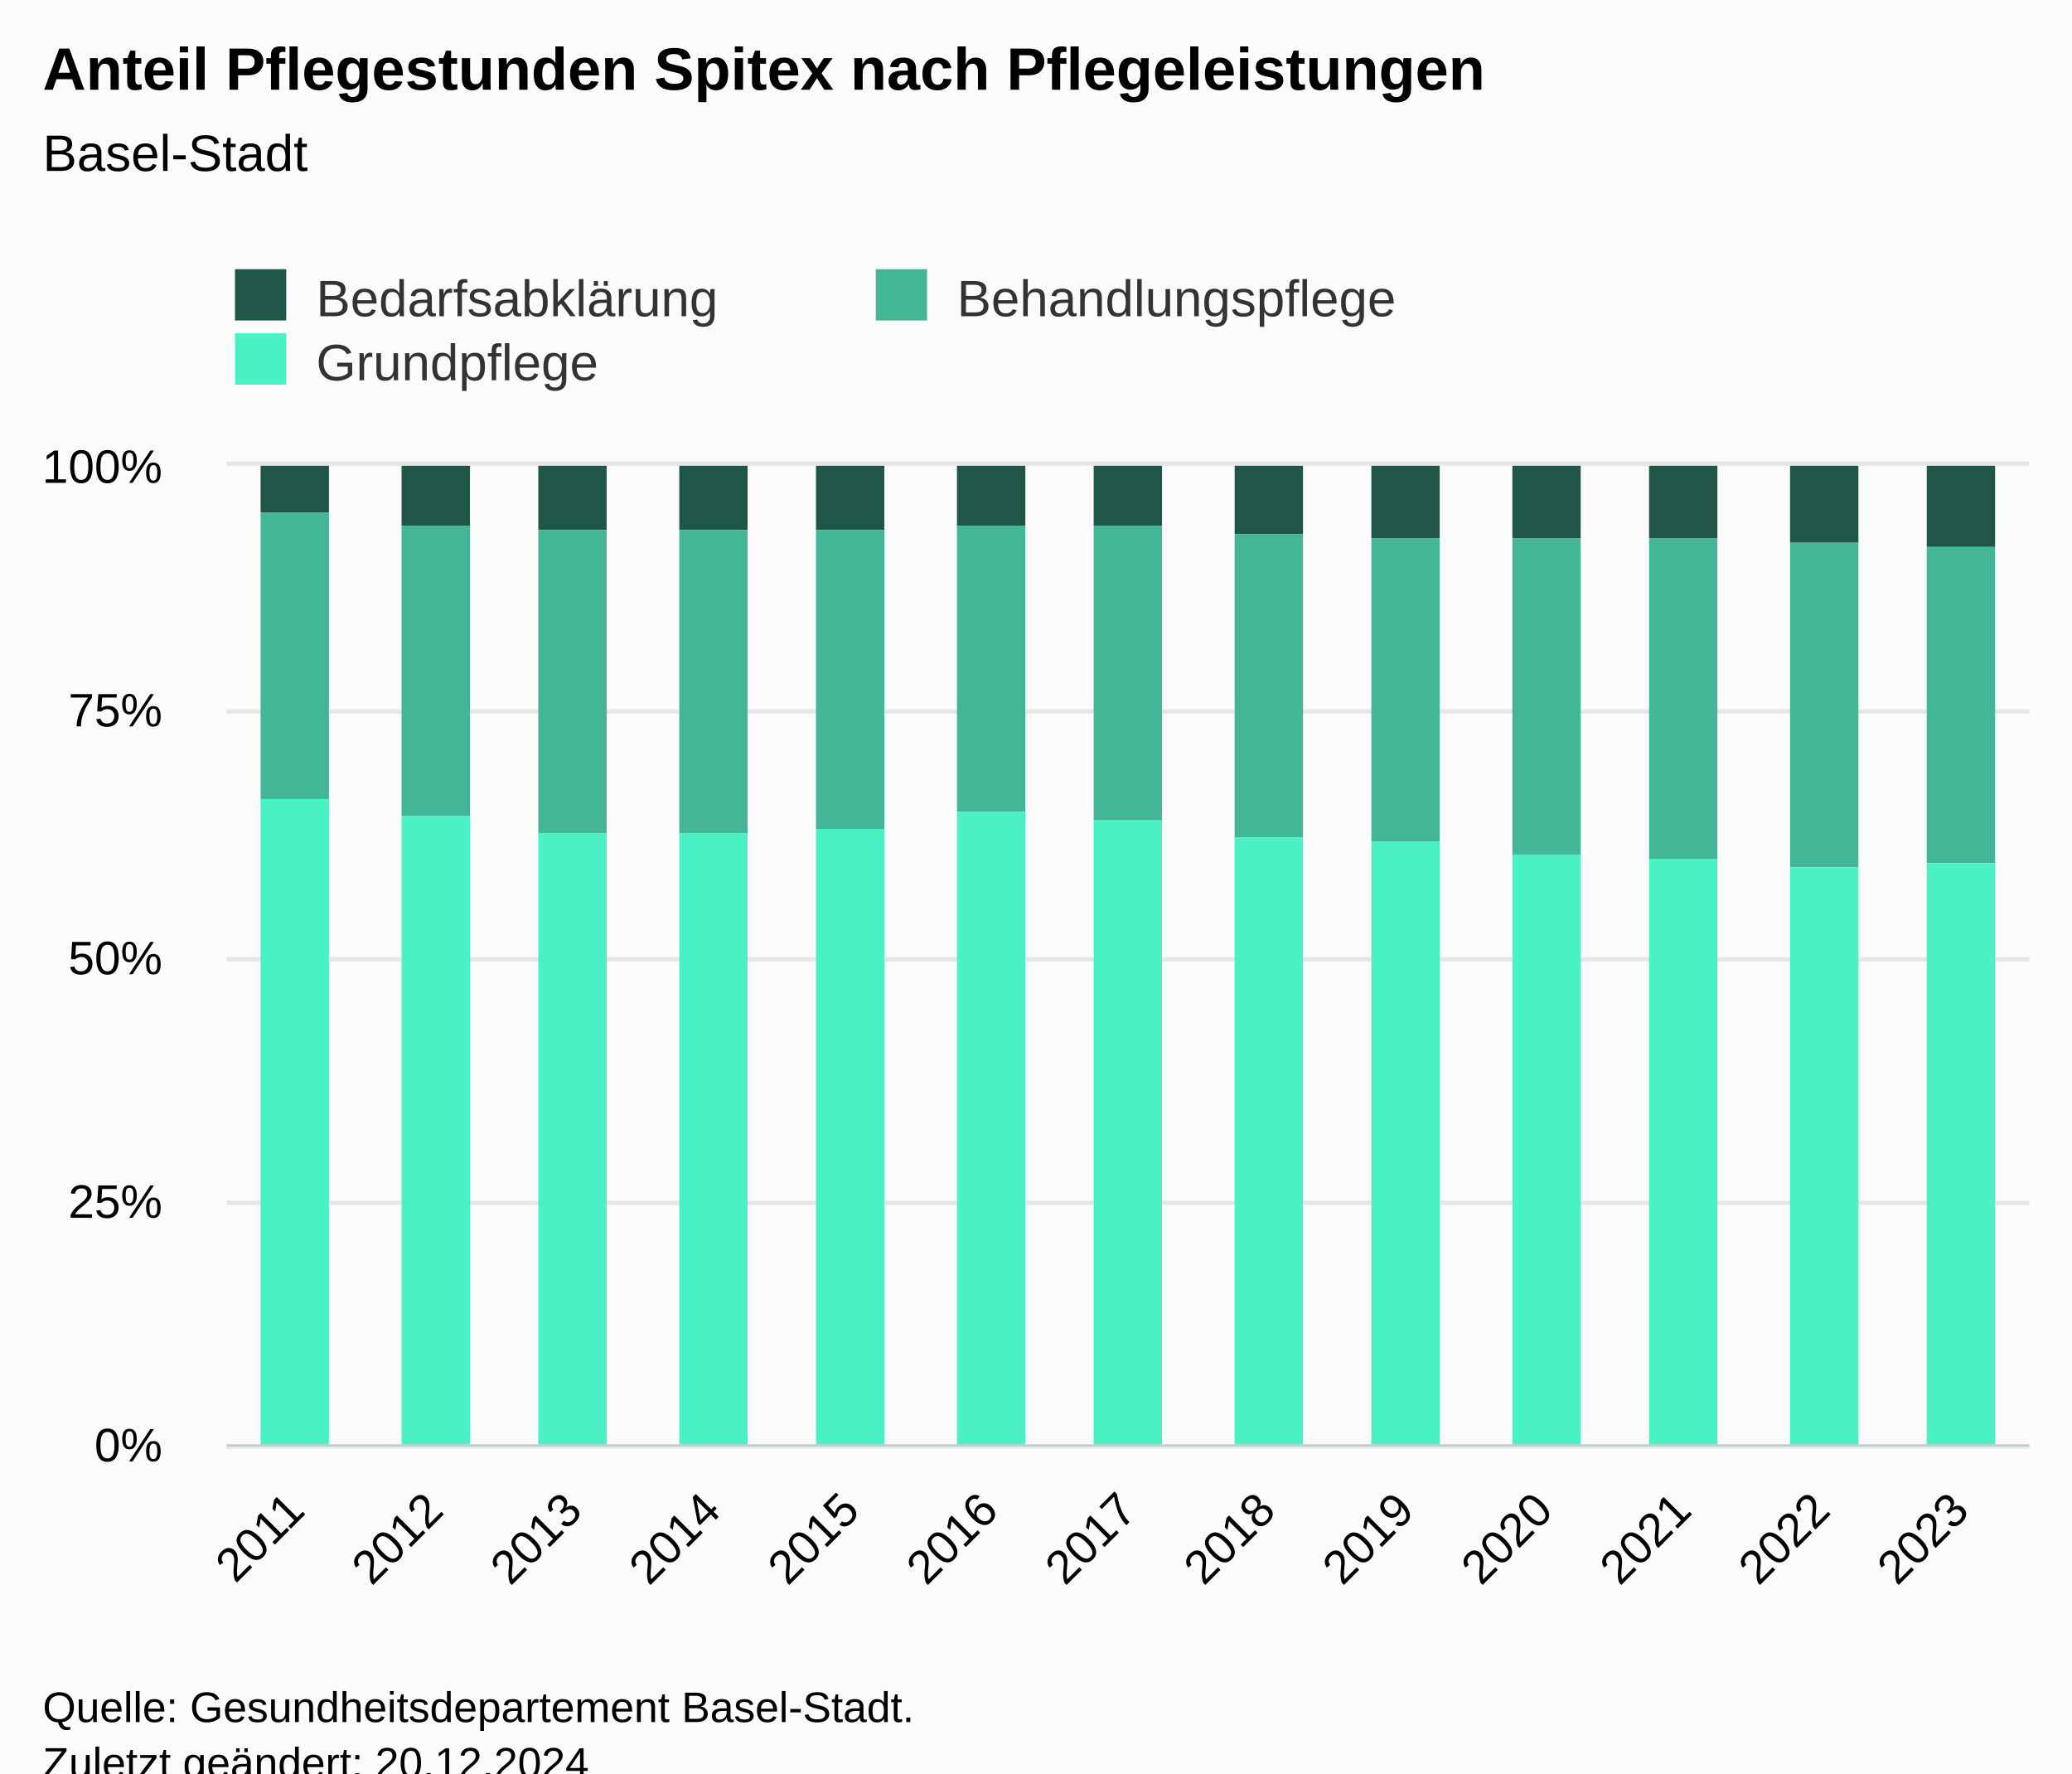
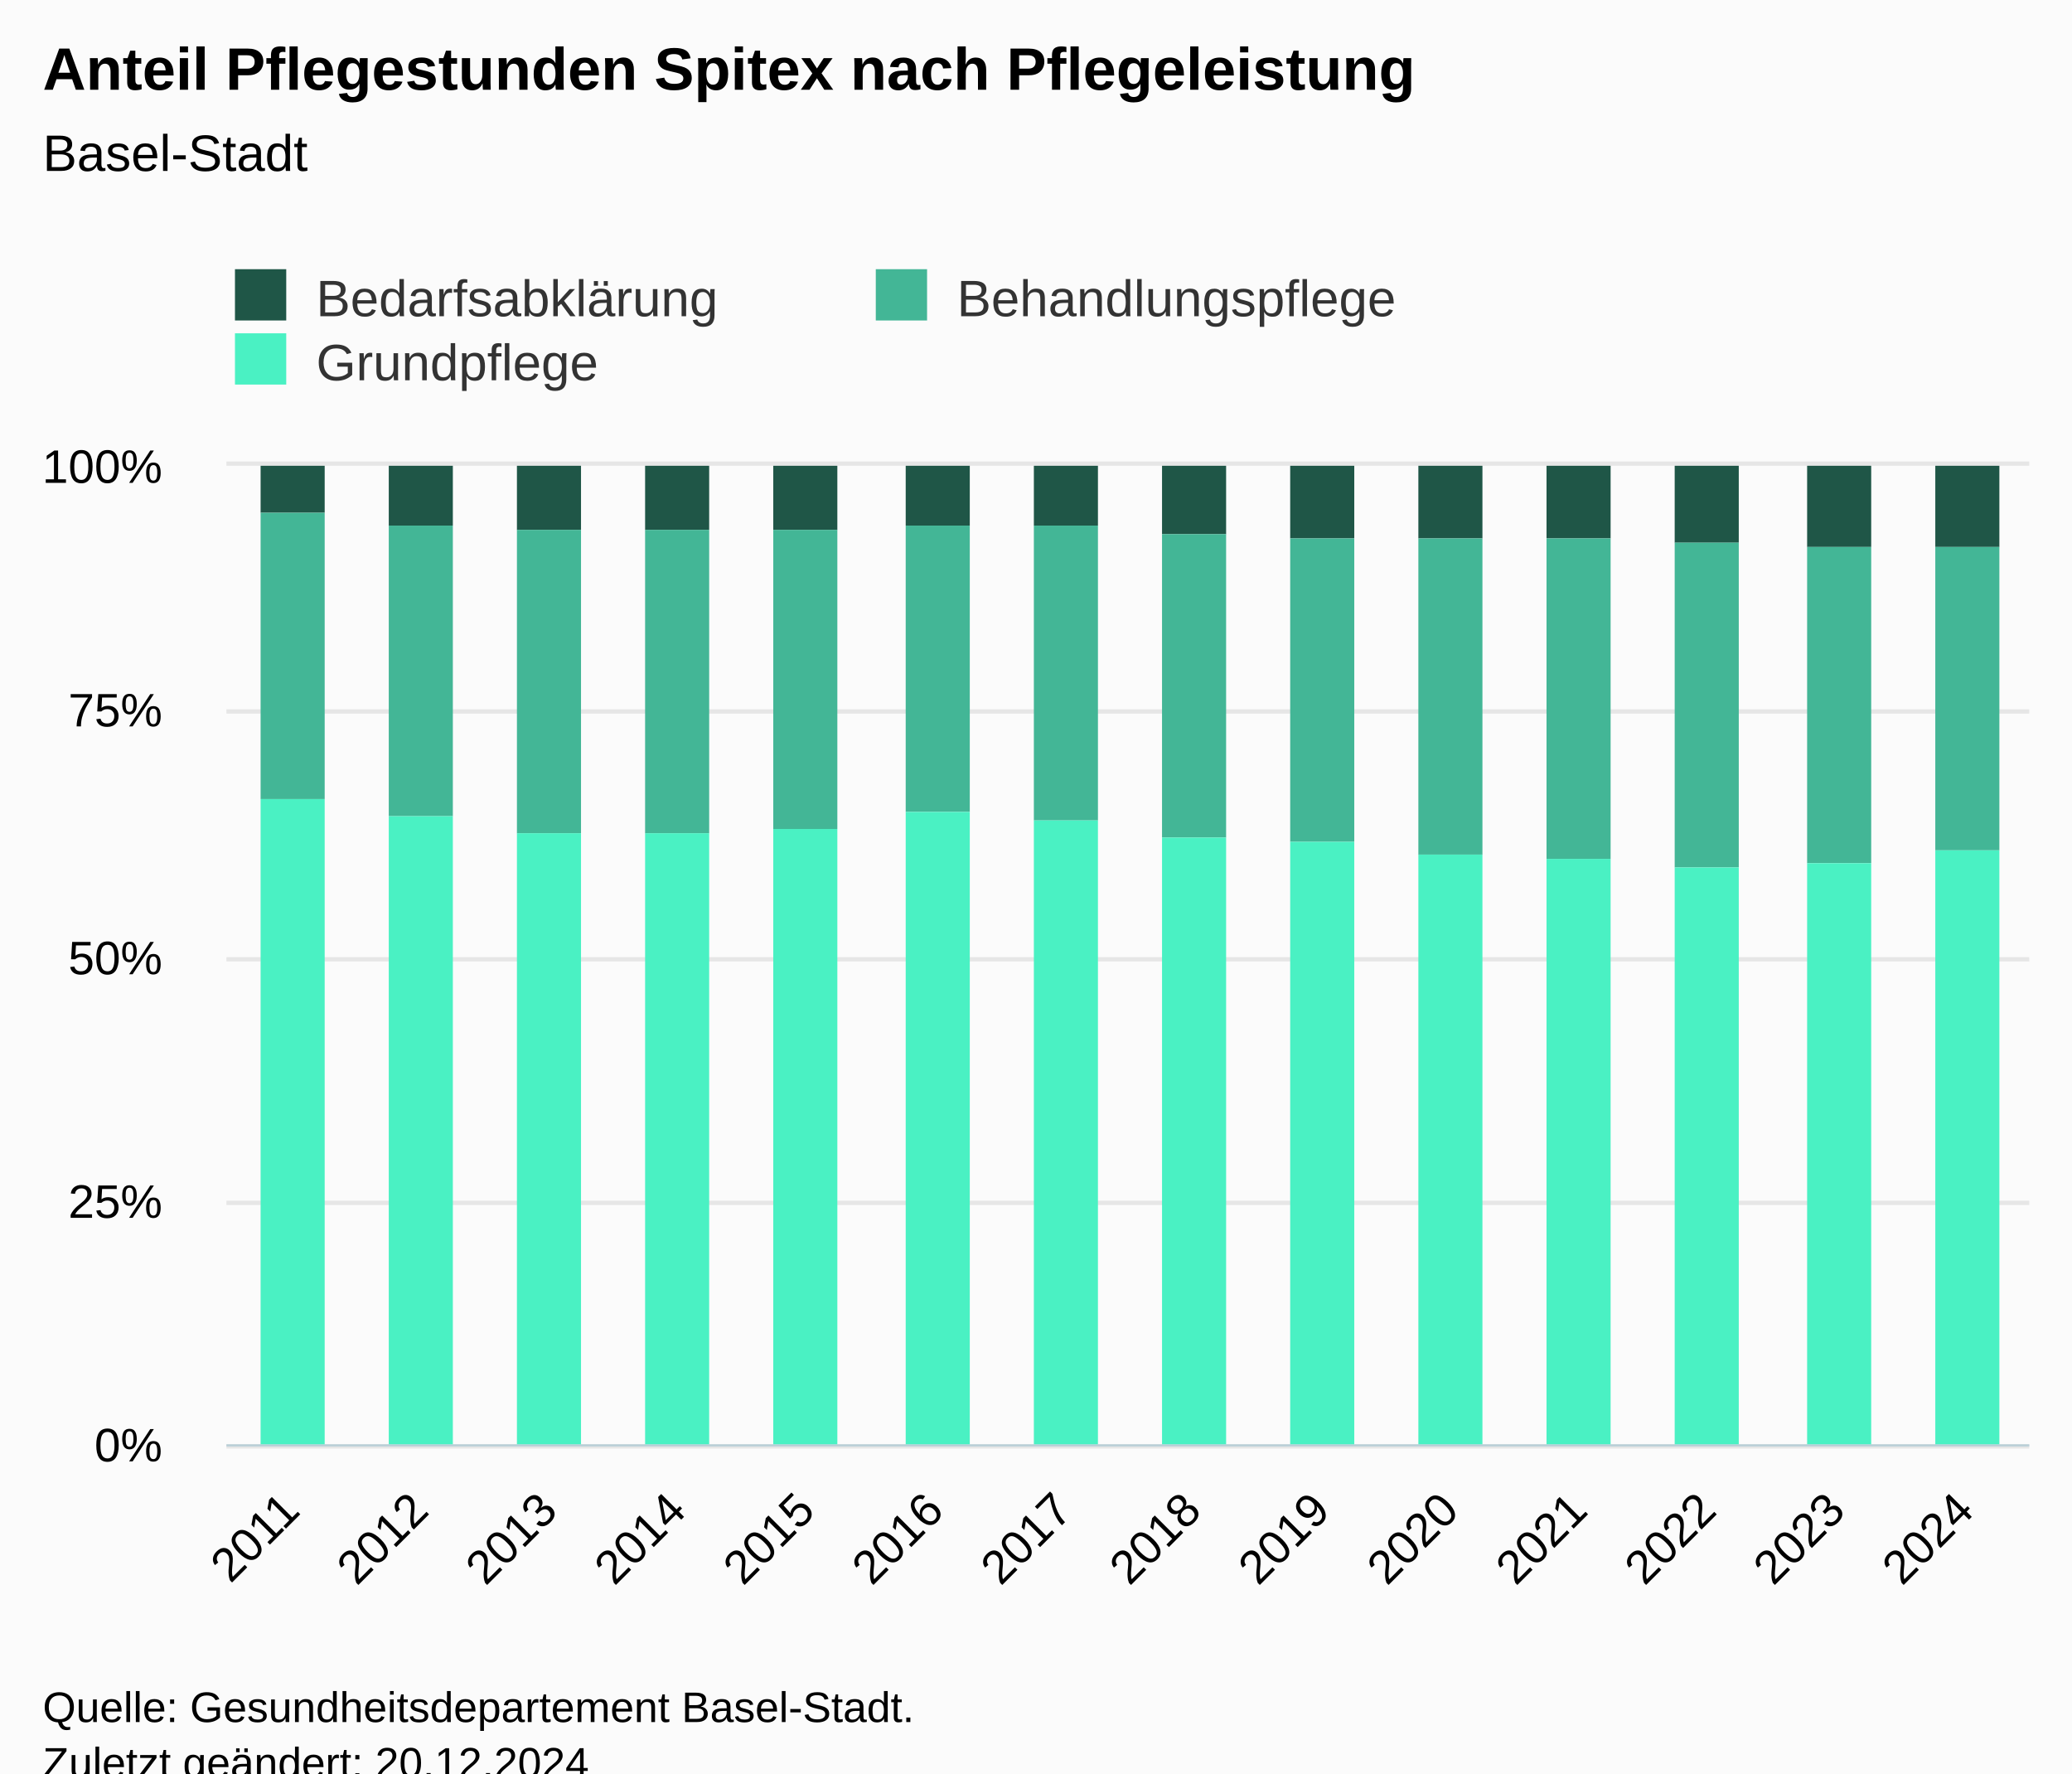
<svg xmlns="http://www.w3.org/2000/svg" version="1.1" class="highcharts-root" style="font-family:Arial;font-size:12px;" viewBox="0 0 485 415">
  <defs>
-     <clipPath id="highcharts-2dl413s-46-">
+     <clipPath id="highcharts-obff2h8-49-">
      <rect x="0" y="0" width="422" height="229" fill="none" />
    </clipPath>
-     <clipPath id="highcharts-2dl413s-60-">
+     <clipPath id="highcharts-obff2h8-64-">
      <rect x="0" y="0" width="422" height="229" fill="none" />
    </clipPath>
-     <clipPath id="highcharts-2dl413s-87-">
+     <clipPath id="highcharts-obff2h8-93-">
      <rect x="53" y="109" width="422" height="229" fill="none" />
    </clipPath>
  </defs>
  <rect fill="#fbfbfb" class="highcharts-background" x="0" y="0" width="485" height="428" rx="0" ry="0" />
  <rect fill="none" class="highcharts-plot-background" x="53" y="109" width="422" height="229" />
  <g class="highcharts-pane-group" data-z-index="0" />
  <g class="highcharts-grid highcharts-xaxis-grid" data-z-index="1">
-     <path fill="none" data-z-index="1" class="highcharts-grid-line" d="M 84.5 109 L 84.5 338" opacity="1" />
-     <path fill="none" data-z-index="1" class="highcharts-grid-line" d="M 117.5 109 L 117.5 338" opacity="1" />
-     <path fill="none" data-z-index="1" class="highcharts-grid-line" d="M 149.5 109 L 149.5 338" opacity="1" />
-     <path fill="none" data-z-index="1" class="highcharts-grid-line" d="M 182.5 109 L 182.5 338" opacity="1" />
-     <path fill="none" data-z-index="1" class="highcharts-grid-line" d="M 214.5 109 L 214.5 338" opacity="1" />
-     <path fill="none" data-z-index="1" class="highcharts-grid-line" d="M 247.5 109 L 247.5 338" opacity="1" />
-     <path fill="none" data-z-index="1" class="highcharts-grid-line" d="M 279.5 109 L 279.5 338" opacity="1" />
-     <path fill="none" data-z-index="1" class="highcharts-grid-line" d="M 312.5 109 L 312.5 338" opacity="1" />
-     <path fill="none" data-z-index="1" class="highcharts-grid-line" d="M 344.5 109 L 344.5 338" opacity="1" />
-     <path fill="none" data-z-index="1" class="highcharts-grid-line" d="M 377.5 109 L 377.5 338" opacity="1" />
-     <path fill="none" data-z-index="1" class="highcharts-grid-line" d="M 409.5 109 L 409.5 338" opacity="1" />
-     <path fill="none" data-z-index="1" class="highcharts-grid-line" d="M 442.5 109 L 442.5 338" opacity="1" />
+     <path fill="none" data-z-index="1" class="highcharts-grid-line" d="M 82.5 109 L 82.5 338" opacity="1" />
+     <path fill="none" data-z-index="1" class="highcharts-grid-line" d="M 112.5 109 L 112.5 338" opacity="1" />
+     <path fill="none" data-z-index="1" class="highcharts-grid-line" d="M 142.5 109 L 142.5 338" opacity="1" />
+     <path fill="none" data-z-index="1" class="highcharts-grid-line" d="M 173.5 109 L 173.5 338" opacity="1" />
+     <path fill="none" data-z-index="1" class="highcharts-grid-line" d="M 203.5 109 L 203.5 338" opacity="1" />
+     <path fill="none" data-z-index="1" class="highcharts-grid-line" d="M 233.5 109 L 233.5 338" opacity="1" />
+     <path fill="none" data-z-index="1" class="highcharts-grid-line" d="M 263.5 109 L 263.5 338" opacity="1" />
+     <path fill="none" data-z-index="1" class="highcharts-grid-line" d="M 293.5 109 L 293.5 338" opacity="1" />
+     <path fill="none" data-z-index="1" class="highcharts-grid-line" d="M 323.5 109 L 323.5 338" opacity="1" />
+     <path fill="none" data-z-index="1" class="highcharts-grid-line" d="M 353.5 109 L 353.5 338" opacity="1" />
+     <path fill="none" data-z-index="1" class="highcharts-grid-line" d="M 384.5 109 L 384.5 338" opacity="1" />
+     <path fill="none" data-z-index="1" class="highcharts-grid-line" d="M 414.5 109 L 414.5 338" opacity="1" />
+     <path fill="none" data-z-index="1" class="highcharts-grid-line" d="M 444.5 109 L 444.5 338" opacity="1" />
    <path fill="none" data-z-index="1" class="highcharts-grid-line" d="M 474.5 109 L 474.5 338" opacity="1" />
    <path fill="none" data-z-index="1" class="highcharts-grid-line" d="M 52.5 109 L 52.5 338" opacity="1" />
  </g>
  <g class="highcharts-grid highcharts-yaxis-grid" data-z-index="1">
    <path fill="none" stroke="#e6e6e6" stroke-width="1" data-z-index="1" class="highcharts-grid-line" d="M 53 338.5 L 475 338.5" opacity="1" />
    <path fill="none" stroke="#e6e6e6" stroke-width="1" data-z-index="1" class="highcharts-grid-line" d="M 53 281.5 L 475 281.5" opacity="1" />
    <path fill="none" stroke="#e6e6e6" stroke-width="1" data-z-index="1" class="highcharts-grid-line" d="M 53 224.5 L 475 224.5" opacity="1" />
    <path fill="none" stroke="#e6e6e6" stroke-width="1" data-z-index="1" class="highcharts-grid-line" d="M 53 166.5 L 475 166.5" opacity="1" />
    <path fill="none" stroke="#e6e6e6" stroke-width="1" data-z-index="1" class="highcharts-grid-line" d="M 53 108.5 L 475 108.5" opacity="1" />
  </g>
  <rect fill="none" class="highcharts-plot-border" data-z-index="1" x="53" y="109" width="422" height="229" />
  <g class="highcharts-axis highcharts-xaxis" data-z-index="2">
    <path fill="none" class="highcharts-axis-line" stroke="#B9CFD7" stroke-width="0.5" data-z-index="7" d="M 53 338.25 L 475 338.25" />
  </g>
  <g class="highcharts-axis highcharts-yaxis" data-z-index="2">
    <path fill="none" class="highcharts-axis-line" data-z-index="7" d="M 53 109 L 53 338" />
  </g>
  <g class="highcharts-series-group" data-z-index="3">
-     <g class="highcharts-series highcharts-series-0 highcharts-column-series" data-z-index="0.1" opacity="1" transform="translate(53,109) scale(1 1)" clip-path="url(#highcharts-2dl413s-60-)">
-       <rect x="8" y="0" width="16" height="11" fill="#1f5647" opacity="1" class="highcharts-point" />
-       <rect x="41" y="0" width="16" height="14" fill="#1f5647" opacity="1" class="highcharts-point" />
-       <rect x="73" y="0" width="16" height="15" fill="#1f5647" opacity="1" class="highcharts-point" />
-       <rect x="106" y="0" width="16" height="15" fill="#1f5647" opacity="1" class="highcharts-point" />
-       <rect x="138" y="0" width="16" height="15" fill="#1f5647" opacity="1" class="highcharts-point" />
-       <rect x="171" y="0" width="16" height="14" fill="#1f5647" opacity="1" class="highcharts-point" />
-       <rect x="203" y="0" width="16" height="14" fill="#1f5647" opacity="1" class="highcharts-point" />
-       <rect x="236" y="0" width="16" height="16" fill="#1f5647" opacity="1" class="highcharts-point" />
-       <rect x="268" y="0" width="16" height="17" fill="#1f5647" opacity="1" class="highcharts-point" />
-       <rect x="301" y="0" width="16" height="17" fill="#1f5647" opacity="1" class="highcharts-point" />
-       <rect x="333" y="0" width="16" height="17" fill="#1f5647" opacity="1" class="highcharts-point" />
-       <rect x="366" y="0" width="16" height="18" fill="#1f5647" opacity="1" class="highcharts-point" />
-       <rect x="398" y="0" width="16" height="19" fill="#1f5647" opacity="1" class="highcharts-point" />
+     <g class="highcharts-series highcharts-series-0 highcharts-column-series" data-z-index="0.1" opacity="1" transform="translate(53,109) scale(1 1)" clip-path="url(#highcharts-obff2h8-64-)">
+       <rect x="8" y="0" width="15" height="11" fill="#1f5647" opacity="1" class="highcharts-point" />
+       <rect x="38" y="0" width="15" height="14" fill="#1f5647" opacity="1" class="highcharts-point" />
+       <rect x="68" y="0" width="15" height="15" fill="#1f5647" opacity="1" class="highcharts-point" />
+       <rect x="98" y="0" width="15" height="15" fill="#1f5647" opacity="1" class="highcharts-point" />
+       <rect x="128" y="0" width="15" height="15" fill="#1f5647" opacity="1" class="highcharts-point" />
+       <rect x="159" y="0" width="15" height="14" fill="#1f5647" opacity="1" class="highcharts-point" />
+       <rect x="189" y="0" width="15" height="14" fill="#1f5647" opacity="1" class="highcharts-point" />
+       <rect x="219" y="0" width="15" height="16" fill="#1f5647" opacity="1" class="highcharts-point" />
+       <rect x="249" y="0" width="15" height="17" fill="#1f5647" opacity="1" class="highcharts-point" />
+       <rect x="279" y="0" width="15" height="17" fill="#1f5647" opacity="1" class="highcharts-point" />
+       <rect x="309" y="0" width="15" height="17" fill="#1f5647" opacity="1" class="highcharts-point" />
+       <rect x="339" y="0" width="15" height="18" fill="#1f5647" opacity="1" class="highcharts-point" />
+       <rect x="370" y="0" width="15" height="19" fill="#1f5647" opacity="1" class="highcharts-point" />
+       <rect x="400" y="0" width="15" height="19" fill="#1f5647" opacity="1" class="highcharts-point" />
    </g>
    <g class="highcharts-markers highcharts-series-0 highcharts-column-series" data-z-index="0.1" opacity="1" transform="translate(53,109) scale(1 1)" clip-path="none" />
-     <g class="highcharts-series highcharts-series-1 highcharts-column-series" data-z-index="0.1" opacity="1" transform="translate(53,109) scale(1 1)" clip-path="url(#highcharts-2dl413s-60-)">
-       <rect x="8" y="11" width="16" height="67" fill="#43b696" opacity="1" class="highcharts-point" />
-       <rect x="41" y="14" width="16" height="68" fill="#43b696" opacity="1" class="highcharts-point" />
-       <rect x="73" y="15" width="16" height="71" fill="#43b696" opacity="1" class="highcharts-point" />
-       <rect x="106" y="15" width="16" height="71" fill="#43b696" opacity="1" class="highcharts-point" />
-       <rect x="138" y="15" width="16" height="70" fill="#43b696" opacity="1" class="highcharts-point" />
-       <rect x="171" y="14" width="16" height="67" fill="#43b696" opacity="1" class="highcharts-point" />
-       <rect x="203" y="14" width="16" height="69" fill="#43b696" opacity="1" class="highcharts-point" />
-       <rect x="236" y="16" width="16" height="71" fill="#43b696" opacity="1" class="highcharts-point" />
-       <rect x="268" y="17" width="16" height="71" fill="#43b696" opacity="1" class="highcharts-point" />
-       <rect x="301" y="17" width="16" height="74" fill="#43b696" opacity="1" class="highcharts-point" />
-       <rect x="333" y="17" width="16" height="75" fill="#43b696" opacity="1" class="highcharts-point" />
-       <rect x="366" y="18" width="16" height="76" fill="#43b696" opacity="1" class="highcharts-point" />
-       <rect x="398" y="19" width="16" height="74" fill="#43b696" opacity="1" class="highcharts-point" />
+     <g class="highcharts-series highcharts-series-1 highcharts-column-series" data-z-index="0.1" opacity="1" transform="translate(53,109) scale(1 1)" clip-path="url(#highcharts-obff2h8-64-)">
+       <rect x="8" y="11" width="15" height="67" fill="#43b696" opacity="1" class="highcharts-point" />
+       <rect x="38" y="14" width="15" height="68" fill="#43b696" opacity="1" class="highcharts-point" />
+       <rect x="68" y="15" width="15" height="71" fill="#43b696" opacity="1" class="highcharts-point" />
+       <rect x="98" y="15" width="15" height="71" fill="#43b696" opacity="1" class="highcharts-point" />
+       <rect x="128" y="15" width="15" height="70" fill="#43b696" opacity="1" class="highcharts-point" />
+       <rect x="159" y="14" width="15" height="67" fill="#43b696" opacity="1" class="highcharts-point" />
+       <rect x="189" y="14" width="15" height="69" fill="#43b696" opacity="1" class="highcharts-point" />
+       <rect x="219" y="16" width="15" height="71" fill="#43b696" opacity="1" class="highcharts-point" />
+       <rect x="249" y="17" width="15" height="71" fill="#43b696" opacity="1" class="highcharts-point" />
+       <rect x="279" y="17" width="15" height="74" fill="#43b696" opacity="1" class="highcharts-point" />
+       <rect x="309" y="17" width="15" height="75" fill="#43b696" opacity="1" class="highcharts-point" />
+       <rect x="339" y="18" width="15" height="76" fill="#43b696" opacity="1" class="highcharts-point" />
+       <rect x="370" y="19" width="15" height="74" fill="#43b696" opacity="1" class="highcharts-point" />
+       <rect x="400" y="19" width="15" height="71" fill="#43b696" opacity="1" class="highcharts-point" />
    </g>
    <g class="highcharts-markers highcharts-series-1 highcharts-column-series" data-z-index="0.1" opacity="1" transform="translate(53,109) scale(1 1)" clip-path="none" />
-     <g class="highcharts-series highcharts-series-2 highcharts-column-series" data-z-index="0.1" opacity="1" transform="translate(53,109) scale(1 1)" clip-path="url(#highcharts-2dl413s-60-)">
-       <rect x="8" y="78" width="16" height="152" fill="#4af1c3" opacity="1" class="highcharts-point" />
-       <rect x="41" y="82" width="16" height="148" fill="#4af1c3" opacity="1" class="highcharts-point" />
-       <rect x="73" y="86" width="16" height="144" fill="#4af1c3" opacity="1" class="highcharts-point" />
-       <rect x="106" y="86" width="16" height="144" fill="#4af1c3" opacity="1" class="highcharts-point" />
-       <rect x="138" y="85" width="16" height="145" fill="#4af1c3" opacity="1" class="highcharts-point" />
-       <rect x="171" y="81" width="16" height="149" fill="#4af1c3" opacity="1" class="highcharts-point" />
-       <rect x="203" y="83" width="16" height="147" fill="#4af1c3" opacity="1" class="highcharts-point" />
-       <rect x="236" y="87" width="16" height="143" fill="#4af1c3" opacity="1" class="highcharts-point" />
-       <rect x="268" y="88" width="16" height="142" fill="#4af1c3" opacity="1" class="highcharts-point" />
-       <rect x="301" y="91" width="16" height="139" fill="#4af1c3" opacity="1" class="highcharts-point" />
-       <rect x="333" y="92" width="16" height="138" fill="#4af1c3" opacity="1" class="highcharts-point" />
-       <rect x="366" y="94" width="16" height="136" fill="#4af1c3" opacity="1" class="highcharts-point" />
-       <rect x="398" y="93" width="16" height="137" fill="#4af1c3" opacity="1" class="highcharts-point" />
+     <g class="highcharts-series highcharts-series-2 highcharts-column-series" data-z-index="0.1" opacity="1" transform="translate(53,109) scale(1 1)" clip-path="url(#highcharts-obff2h8-64-)">
+       <rect x="8" y="78" width="15" height="152" fill="#4af1c3" opacity="1" class="highcharts-point" />
+       <rect x="38" y="82" width="15" height="148" fill="#4af1c3" opacity="1" class="highcharts-point" />
+       <rect x="68" y="86" width="15" height="144" fill="#4af1c3" opacity="1" class="highcharts-point" />
+       <rect x="98" y="86" width="15" height="144" fill="#4af1c3" opacity="1" class="highcharts-point" />
+       <rect x="128" y="85" width="15" height="145" fill="#4af1c3" opacity="1" class="highcharts-point" />
+       <rect x="159" y="81" width="15" height="149" fill="#4af1c3" opacity="1" class="highcharts-point" />
+       <rect x="189" y="83" width="15" height="147" fill="#4af1c3" opacity="1" class="highcharts-point" />
+       <rect x="219" y="87" width="15" height="143" fill="#4af1c3" opacity="1" class="highcharts-point" />
+       <rect x="249" y="88" width="15" height="142" fill="#4af1c3" opacity="1" class="highcharts-point" />
+       <rect x="279" y="91" width="15" height="139" fill="#4af1c3" opacity="1" class="highcharts-point" />
+       <rect x="309" y="92" width="15" height="138" fill="#4af1c3" opacity="1" class="highcharts-point" />
+       <rect x="339" y="94" width="15" height="136" fill="#4af1c3" opacity="1" class="highcharts-point" />
+       <rect x="370" y="93" width="15" height="137" fill="#4af1c3" opacity="1" class="highcharts-point" />
+       <rect x="400" y="90" width="15" height="140" fill="#4af1c3" opacity="1" class="highcharts-point" />
    </g>
    <g class="highcharts-markers highcharts-series-2 highcharts-column-series" data-z-index="0.1" opacity="1" transform="translate(53,109) scale(1 1)" clip-path="none" />
  </g>
  <text x="10" text-anchor="start" class="highcharts-title" data-z-index="4" style="color:#000000;font-size:14px;font-weight:bold;fill:#000000;" y="21">
-     <tspan>Anteil Pflegestunden Spitex nach Pflegeleistungen</tspan>
+     <tspan>Anteil Pflegestunden Spitex nach Pflegeleistung</tspan>
  </text>
  <text x="10" text-anchor="start" class="highcharts-subtitle" data-z-index="4" style="color:#000000;font-size:12px;font-weight:normal;fill:#000000;" y="40">
    <tspan>Basel-Stadt</tspan>
  </text>
  <text x="10" text-anchor="start" class="highcharts-caption" data-z-index="4" style="color:#666666;fill:#666666;" y="385" />
  <g class="highcharts-legend" data-z-index="7" transform="translate(45,56)">
    <rect fill="none" class="highcharts-legend-box" rx="0" ry="0" x="0" y="0" width="306" height="41" visibility="visible" />
    <g data-z-index="1">
      <g>
        <g class="highcharts-legend-item highcharts-column-series highcharts-color-undefined highcharts-series-0" data-z-index="1" transform="translate(8,3)">
          <text x="21" style="color:#333333;cursor:pointer;font-size:12px;font-weight:normal;white-space:nowrap;fill:#333333;" text-anchor="start" data-z-index="2" y="15">
            <tspan>Bedarfsabklärung</tspan>
          </text>
          <rect x="2" y="4" width="12" height="12" fill="#1f5647" class="highcharts-point" data-z-index="3" />
        </g>
        <g class="highcharts-legend-item highcharts-column-series highcharts-color-undefined highcharts-series-1" data-z-index="1" transform="translate(158,3)">
          <text x="21" y="15" style="color:#333333;cursor:pointer;font-size:12px;font-weight:normal;white-space:nowrap;fill:#333333;" text-anchor="start" data-z-index="2">
            <tspan>Behandlungspflege</tspan>
          </text>
          <rect x="2" y="4" width="12" height="12" fill="#43b696" class="highcharts-point" data-z-index="3" />
        </g>
        <g class="highcharts-legend-item highcharts-column-series highcharts-color-undefined highcharts-series-2" data-z-index="1" transform="translate(8,18)">
          <text x="21" y="15" style="color:#333333;cursor:pointer;font-size:12px;font-weight:normal;white-space:nowrap;fill:#333333;" text-anchor="start" data-z-index="2">
            <tspan>Grundpflege</tspan>
          </text>
          <rect x="2" y="4" width="12" height="12" fill="#4af1c3" class="highcharts-point" data-z-index="3" />
        </g>
      </g>
    </g>
  </g>
  <g class="highcharts-axis-labels highcharts-xaxis-labels" data-z-index="7">
-     <text x="71.823" style="color:#000000;cursor:default;font-size:11px;fill:#000000;" text-anchor="end" transform="translate(0,0) rotate(-45 71.82349 354)" y="354" opacity="1">2011</text>
-     <text x="104.285" style="color:#000000;cursor:default;font-size:11px;fill:#000000;" text-anchor="end" transform="translate(0,0) rotate(-45 104.285 354)" y="354" opacity="1">2012</text>
-     <text x="136.747" style="color:#000000;cursor:default;font-size:11px;fill:#000000;" text-anchor="end" transform="translate(0,0) rotate(-45 136.7466 354)" y="354" opacity="1">2013</text>
-     <text x="169.208" style="color:#000000;cursor:default;font-size:11px;fill:#000000;" text-anchor="end" transform="translate(0,0) rotate(-45 169.2081 354)" y="354" opacity="1">2014</text>
-     <text x="201.67" style="color:#000000;cursor:default;font-size:11px;fill:#000000;" text-anchor="end" transform="translate(0,0) rotate(-45 201.6696 354)" y="354" opacity="1">2015</text>
-     <text x="234.131" style="color:#000000;cursor:default;font-size:11px;fill:#000000;" text-anchor="end" transform="translate(0,0) rotate(-45 234.1312 354)" y="354" opacity="1">2016</text>
-     <text x="266.593" style="color:#000000;cursor:default;font-size:11px;fill:#000000;" text-anchor="end" transform="translate(0,0) rotate(-45 266.5927 354)" y="354" opacity="1">2017</text>
-     <text x="299.054" style="color:#000000;cursor:default;font-size:11px;fill:#000000;" text-anchor="end" transform="translate(0,0) rotate(-45 299.0543 354)" y="354" opacity="1">2018</text>
-     <text x="331.516" style="color:#000000;cursor:default;font-size:11px;fill:#000000;" text-anchor="end" transform="translate(0,0) rotate(-45 331.5158 354)" y="354" opacity="1">2019</text>
-     <text x="363.977" style="color:#000000;cursor:default;font-size:11px;fill:#000000;" text-anchor="end" transform="translate(0,0) rotate(-45 363.9773 354)" y="354" opacity="1">2020</text>
-     <text x="396.439" style="color:#000000;cursor:default;font-size:11px;fill:#000000;" text-anchor="end" transform="translate(0,0) rotate(-45 396.4389 354)" y="354" opacity="1">2021</text>
-     <text x="428.9" style="color:#000000;cursor:default;font-size:11px;fill:#000000;" text-anchor="end" transform="translate(0,0) rotate(-45 428.9004 354)" y="354" opacity="1">2022</text>
-     <text x="461.362" style="color:#000000;cursor:default;font-size:11px;fill:#000000;" text-anchor="end" transform="translate(0,0) rotate(-45 461.362 354)" y="354" opacity="1">2023</text>
+     <text x="70.664" style="color:#000000;cursor:default;font-size:11px;fill:#000000;" text-anchor="end" transform="translate(0,0) rotate(-45 70.66415 354)" y="354" opacity="1">2011</text>
+     <text x="100.807" style="color:#000000;cursor:default;font-size:11px;fill:#000000;" text-anchor="end" transform="translate(0,0) rotate(-45 100.807 354)" y="354" opacity="1">2012</text>
+     <text x="130.95" style="color:#000000;cursor:default;font-size:11px;fill:#000000;" text-anchor="end" transform="translate(0,0) rotate(-45 130.9499 354)" y="354" opacity="1">2013</text>
+     <text x="161.093" style="color:#000000;cursor:default;font-size:11px;fill:#000000;" text-anchor="end" transform="translate(0,0) rotate(-45 161.0927 354)" y="354" opacity="1">2014</text>
+     <text x="191.236" style="color:#000000;cursor:default;font-size:11px;fill:#000000;" text-anchor="end" transform="translate(0,0) rotate(-45 191.2356 354)" y="354" opacity="1">2015</text>
+     <text x="221.378" style="color:#000000;cursor:default;font-size:11px;fill:#000000;" text-anchor="end" transform="translate(0,0) rotate(-45 221.3784 354)" y="354" opacity="1">2016</text>
+     <text x="251.521" style="color:#000000;cursor:default;font-size:11px;fill:#000000;" text-anchor="end" transform="translate(0,0) rotate(-45 251.5213 354)" y="354" opacity="1">2017</text>
+     <text x="281.664" style="color:#000000;cursor:default;font-size:11px;fill:#000000;" text-anchor="end" transform="translate(0,0) rotate(-45 281.6642 354)" y="354" opacity="1">2018</text>
+     <text x="311.807" style="color:#000000;cursor:default;font-size:11px;fill:#000000;" text-anchor="end" transform="translate(0,0) rotate(-45 311.807 354)" y="354" opacity="1">2019</text>
+     <text x="341.95" style="color:#000000;cursor:default;font-size:11px;fill:#000000;" text-anchor="end" transform="translate(0,0) rotate(-45 341.9499 354)" y="354" opacity="1">2020</text>
+     <text x="372.093" style="color:#000000;cursor:default;font-size:11px;fill:#000000;" text-anchor="end" transform="translate(0,0) rotate(-45 372.0927 354)" y="354" opacity="1">2021</text>
+     <text x="402.236" style="color:#000000;cursor:default;font-size:11px;fill:#000000;" text-anchor="end" transform="translate(0,0) rotate(-45 402.2356 354)" y="354" opacity="1">2022</text>
+     <text x="432.378" style="color:#000000;cursor:default;font-size:11px;fill:#000000;" text-anchor="end" transform="translate(0,0) rotate(-45 432.3784 354)" y="354" opacity="1">2023</text>
+     <text x="462.521" style="color:#000000;cursor:default;font-size:11px;fill:#000000;" text-anchor="end" transform="translate(0,0) rotate(-45 462.5213 354)" y="354" opacity="1">2024</text>
  </g>
  <g class="highcharts-axis-labels highcharts-yaxis-labels" data-z-index="7">
    <text x="38" style="color:black;cursor:default;font-size:11px;fill:black;" text-anchor="end" transform="translate(0,0)" y="342" opacity="1">0%</text>
    <text x="38" style="color:black;cursor:default;font-size:11px;fill:black;" text-anchor="end" transform="translate(0,0)" y="285" opacity="1">25%</text>
    <text x="38" style="color:black;cursor:default;font-size:11px;fill:black;" text-anchor="end" transform="translate(0,0)" y="228" opacity="1">50%</text>
    <text x="38" style="color:black;cursor:default;font-size:11px;fill:black;" text-anchor="end" transform="translate(0,0)" y="170" opacity="1">75%</text>
    <text x="38" style="color:black;cursor:default;font-size:11px;fill:black;" text-anchor="end" transform="translate(0,0)" y="113" opacity="1">100%</text>
  </g>
  <text x="10" class="highcharts-credits" text-anchor="start" data-z-index="8" style="cursor:default;color:#000000;font-size:10px;fill:#000000;" y="403">
    <tspan>Quelle: Gesundheitsdepartement Basel-Stadt.</tspan>
    <tspan x="10" dy="13">Zuletzt geändert: 20.12.2024</tspan>
  </text>
-   <g class="highcharts-control-points" data-z-index="99" clip-path="url(#highcharts-2dl413s-87-)" />
+   <g class="highcharts-control-points" data-z-index="99" clip-path="url(#highcharts-obff2h8-93-)" />
</svg>
